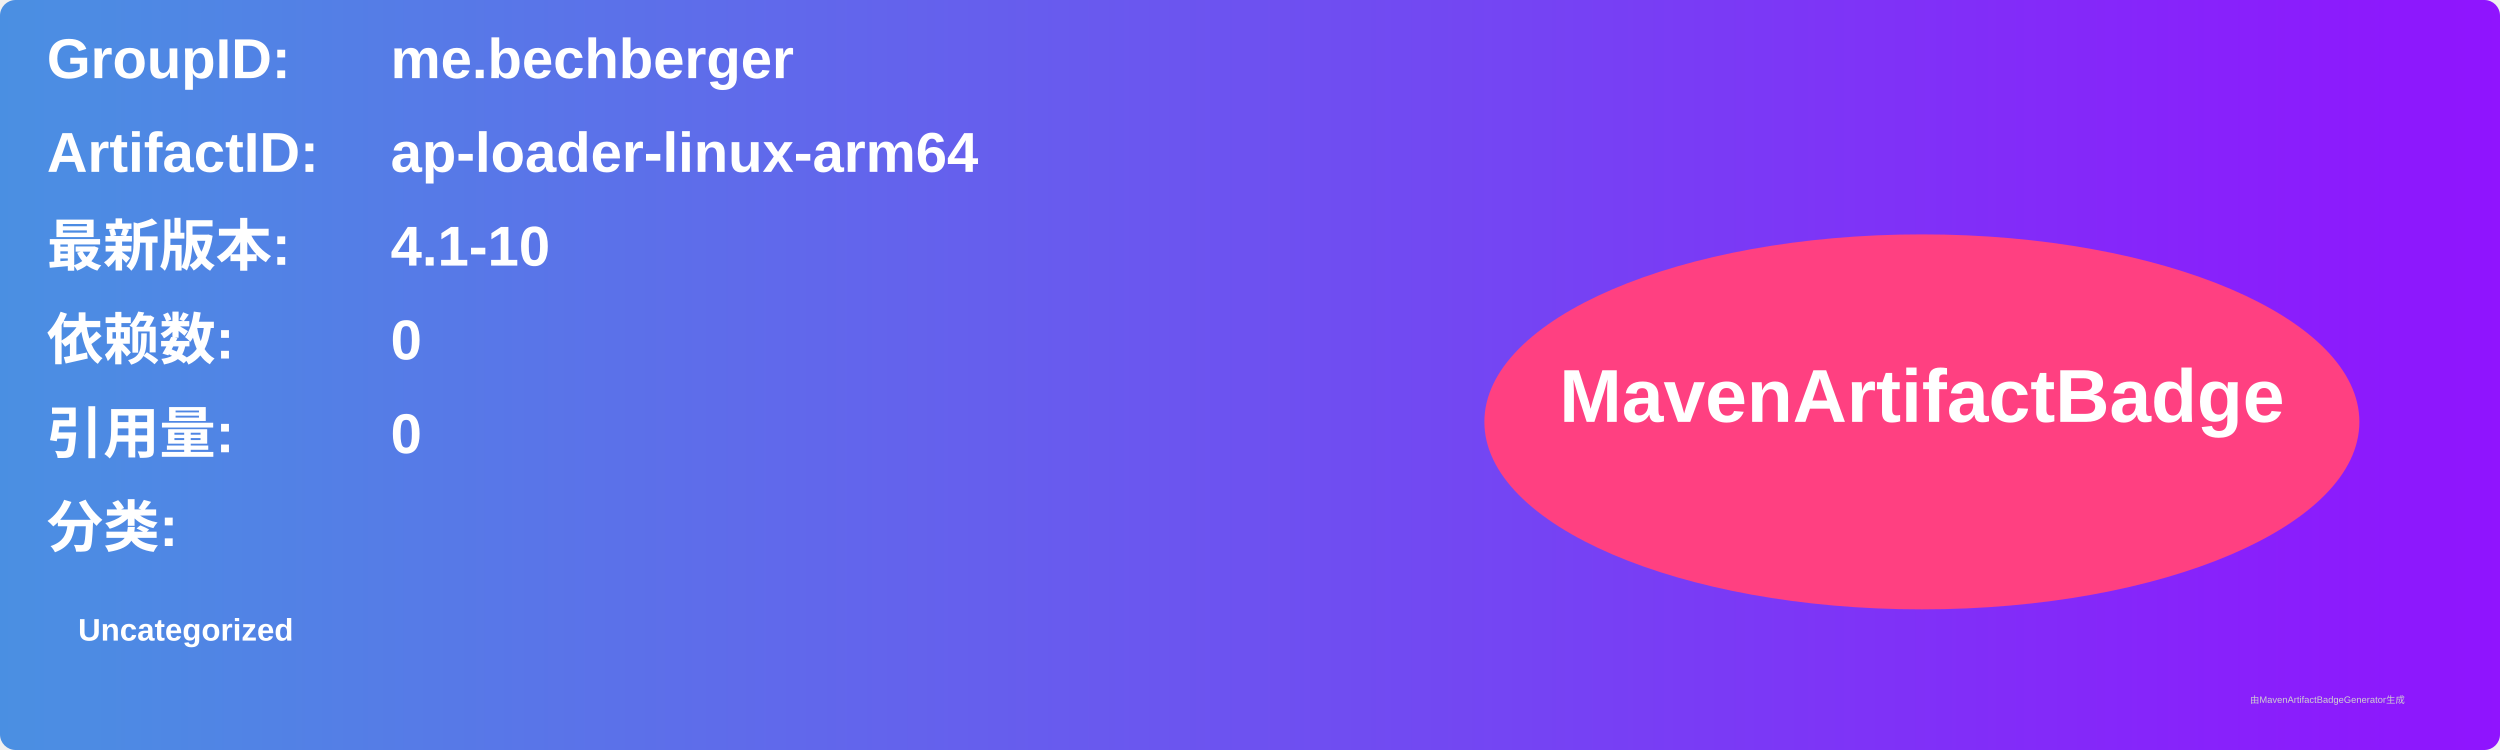
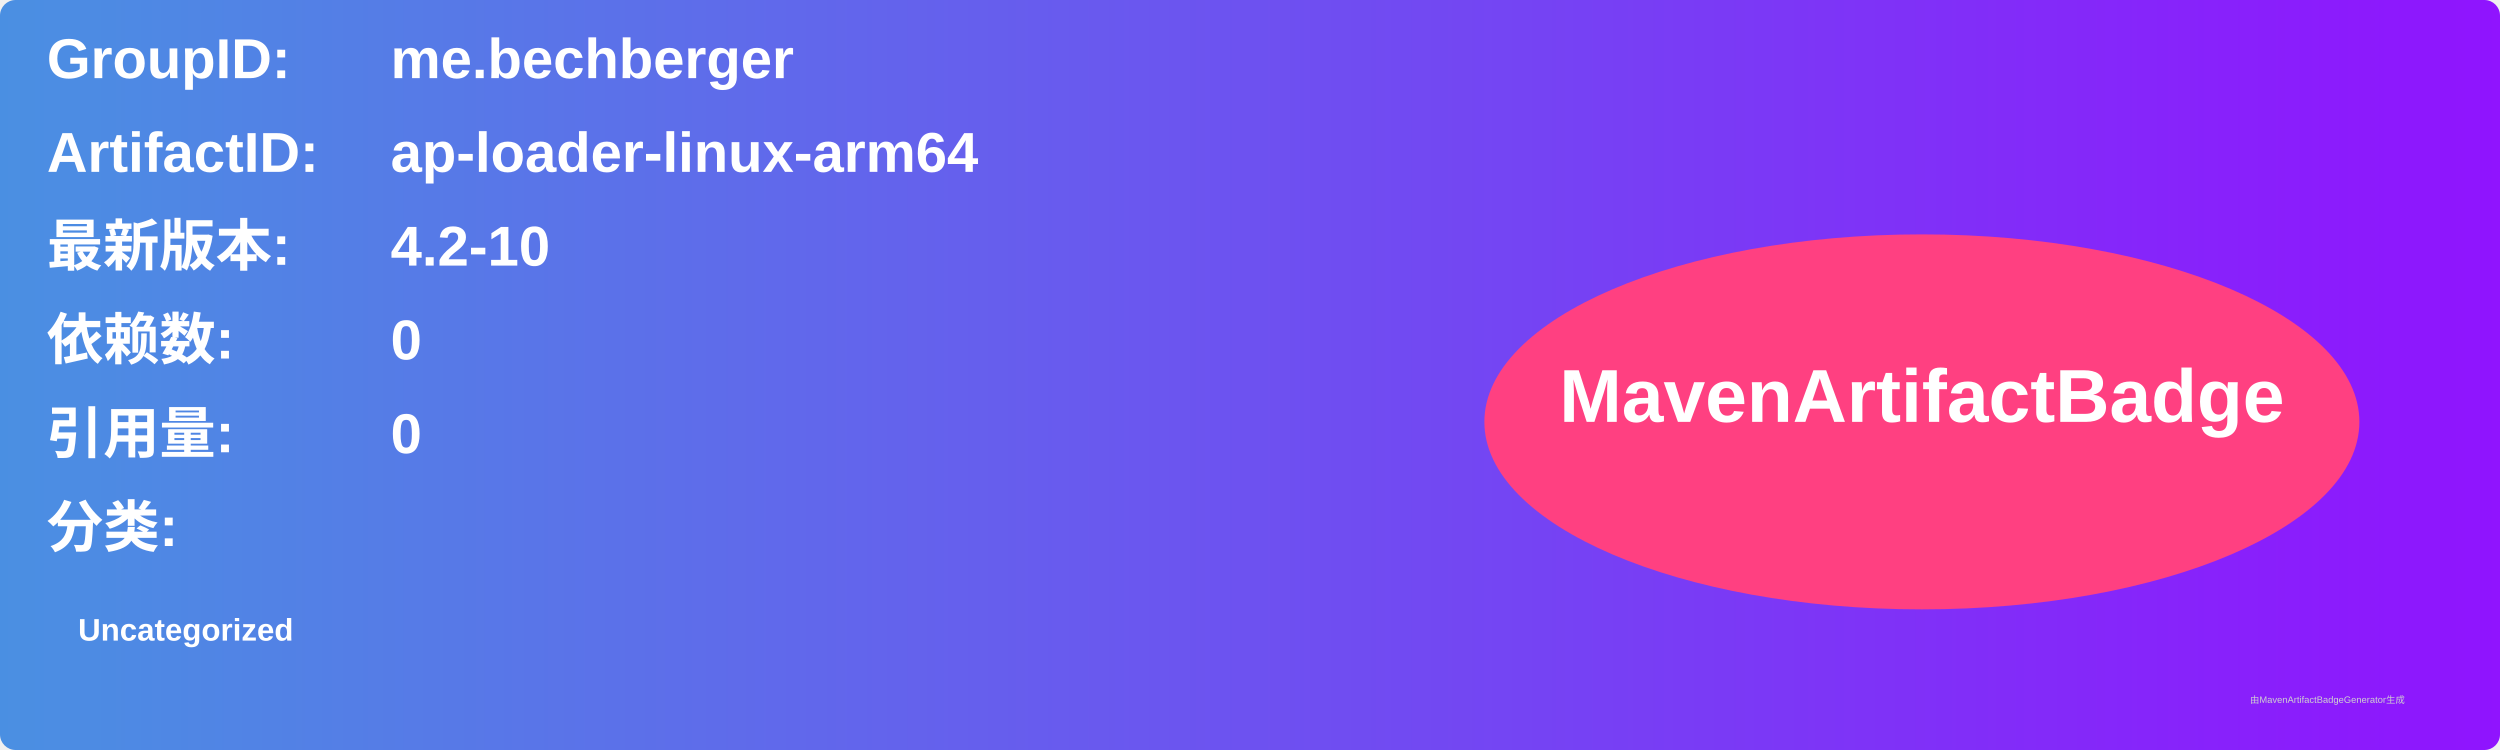
<svg xmlns="http://www.w3.org/2000/svg" width="800" height="240" viewBox="0 0 800 240">
  <linearGradient id="grad" x1="0%" y1="0%" x2="100%" y2="0%">
    <stop offset="0%" stop-color="#4a90e2" />
    <stop offset="100%" stop-color="#9013fe" />
  </linearGradient>
  <rect width="100%" height="100%" rx="5" ry="5" fill="url(#grad)" />
  <g transform="translate(15, 15)">
    <text x="0" y="10" font-family="Arial" font-size="18" fill="white" font-weight="bold" width="260">GroupID:</text>
    <text x="110" y="10" font-family="Arial" font-size="18" fill="white" font-weight="bold" width="460">me.bechberger</text>
    <text x="0" y="40" font-family="Arial" font-size="18" fill="white" font-weight="bold" width="260">ArtifactID:</text>
    <text x="110" y="40" font-family="Arial" font-size="18" fill="white" font-weight="bold" width="460">ap-loader-linux-arm64</text>
    <text x="0" y="70" font-family="Arial" font-size="18" fill="white" font-weight="bold">最新版本:</text>
    <text x="110" y="70" font-family="Arial" font-size="18" fill="white" font-weight="bold">
-       <tspan font-weight="bold">4.1-10</tspan>
+       <tspan font-weight="bold">4.2-10</tspan>
    </text>
    <text x="0" y="100" font-family="Arial" font-size="18" fill="white" font-weight="bold">依赖数: </text>
    <text x="110" y="100" font-family="Arial" font-size="18" fill="white">
      <tspan font-weight="bold">0</tspan>
    </text>
    <text x="0" y="130" font-family="Arial" font-size="18" fill="white" font-weight="bold">引用量: </text>
    <text x="110" y="130" font-family="Arial" font-size="18" fill="white">
      <tspan font-weight="bold">0</tspan>
    </text>
    <text x="0" y="160" font-family="Arial" font-size="18" fill="white" font-weight="bold">分类:</text>
    <text x="10" y="190" font-family="Arial" font-size="10" fill="white">
      <tspan font-weight="bold">Uncategorized</tspan>
    </text>
    <ellipse cx="600" cy="120" rx="140" ry="60" fill="#ff4081" />
    <text x="600" y="120" text-anchor="middle" font-family="Arial" font-size="24" fill="white" font-weight="bold">MavenArtifactBadge</text>
  </g>
  <text x="720" y="225" font-family="Arial" font-size="3" fill="#d0d0d0">由MavenArtifactBadgeGenerator生成</text>
</svg>
